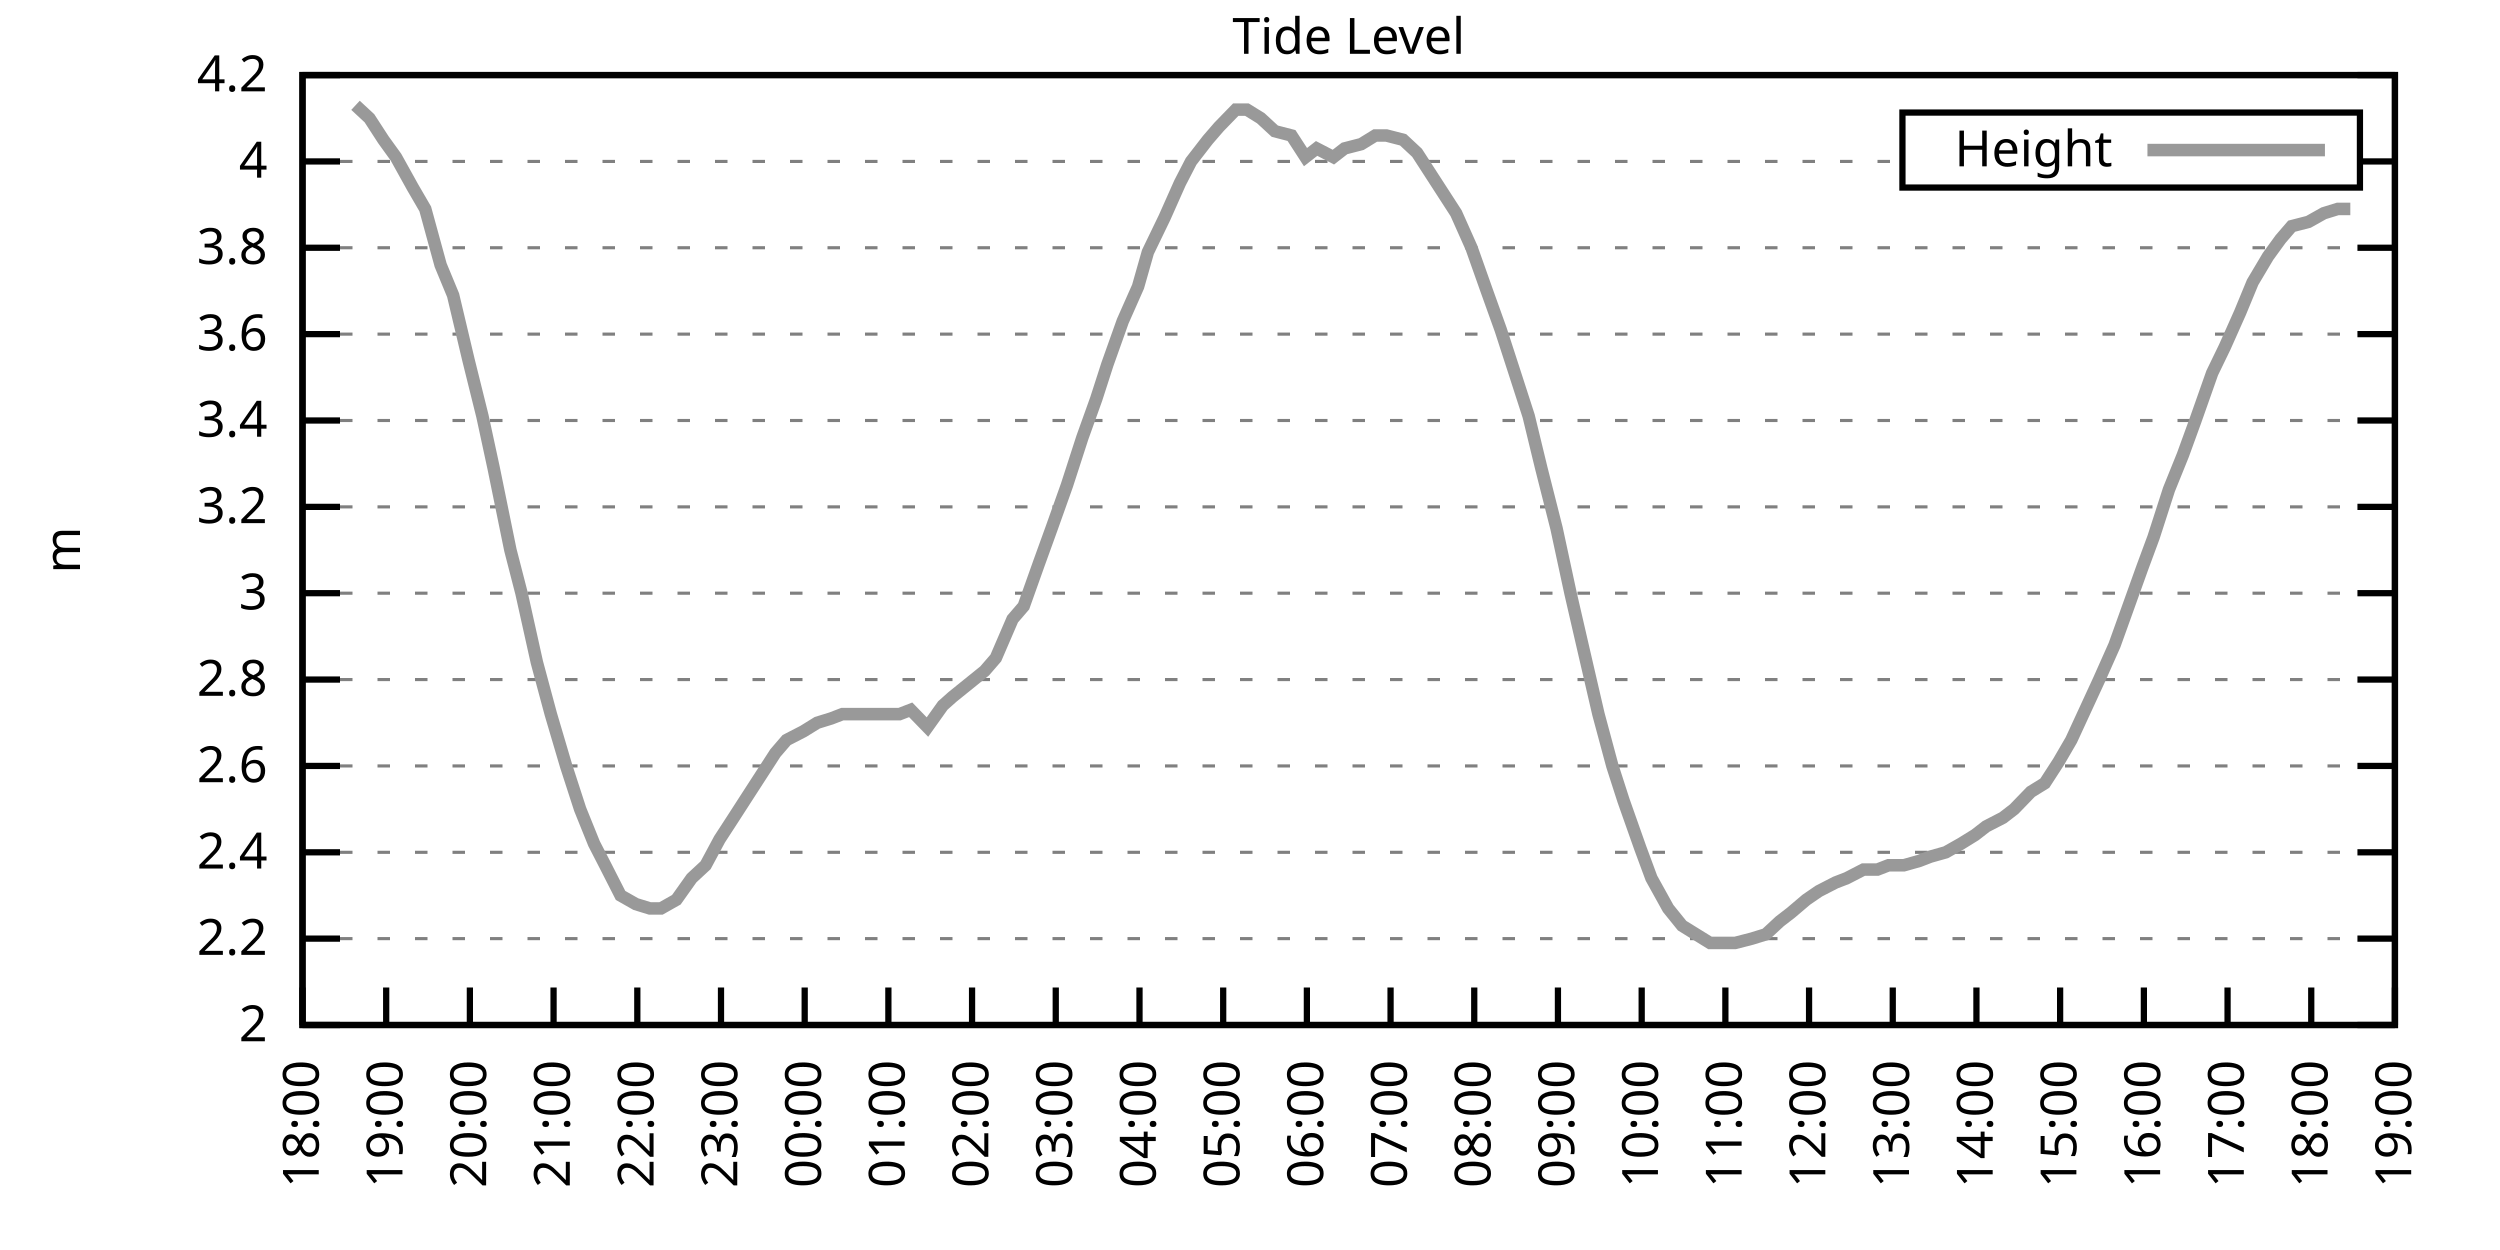
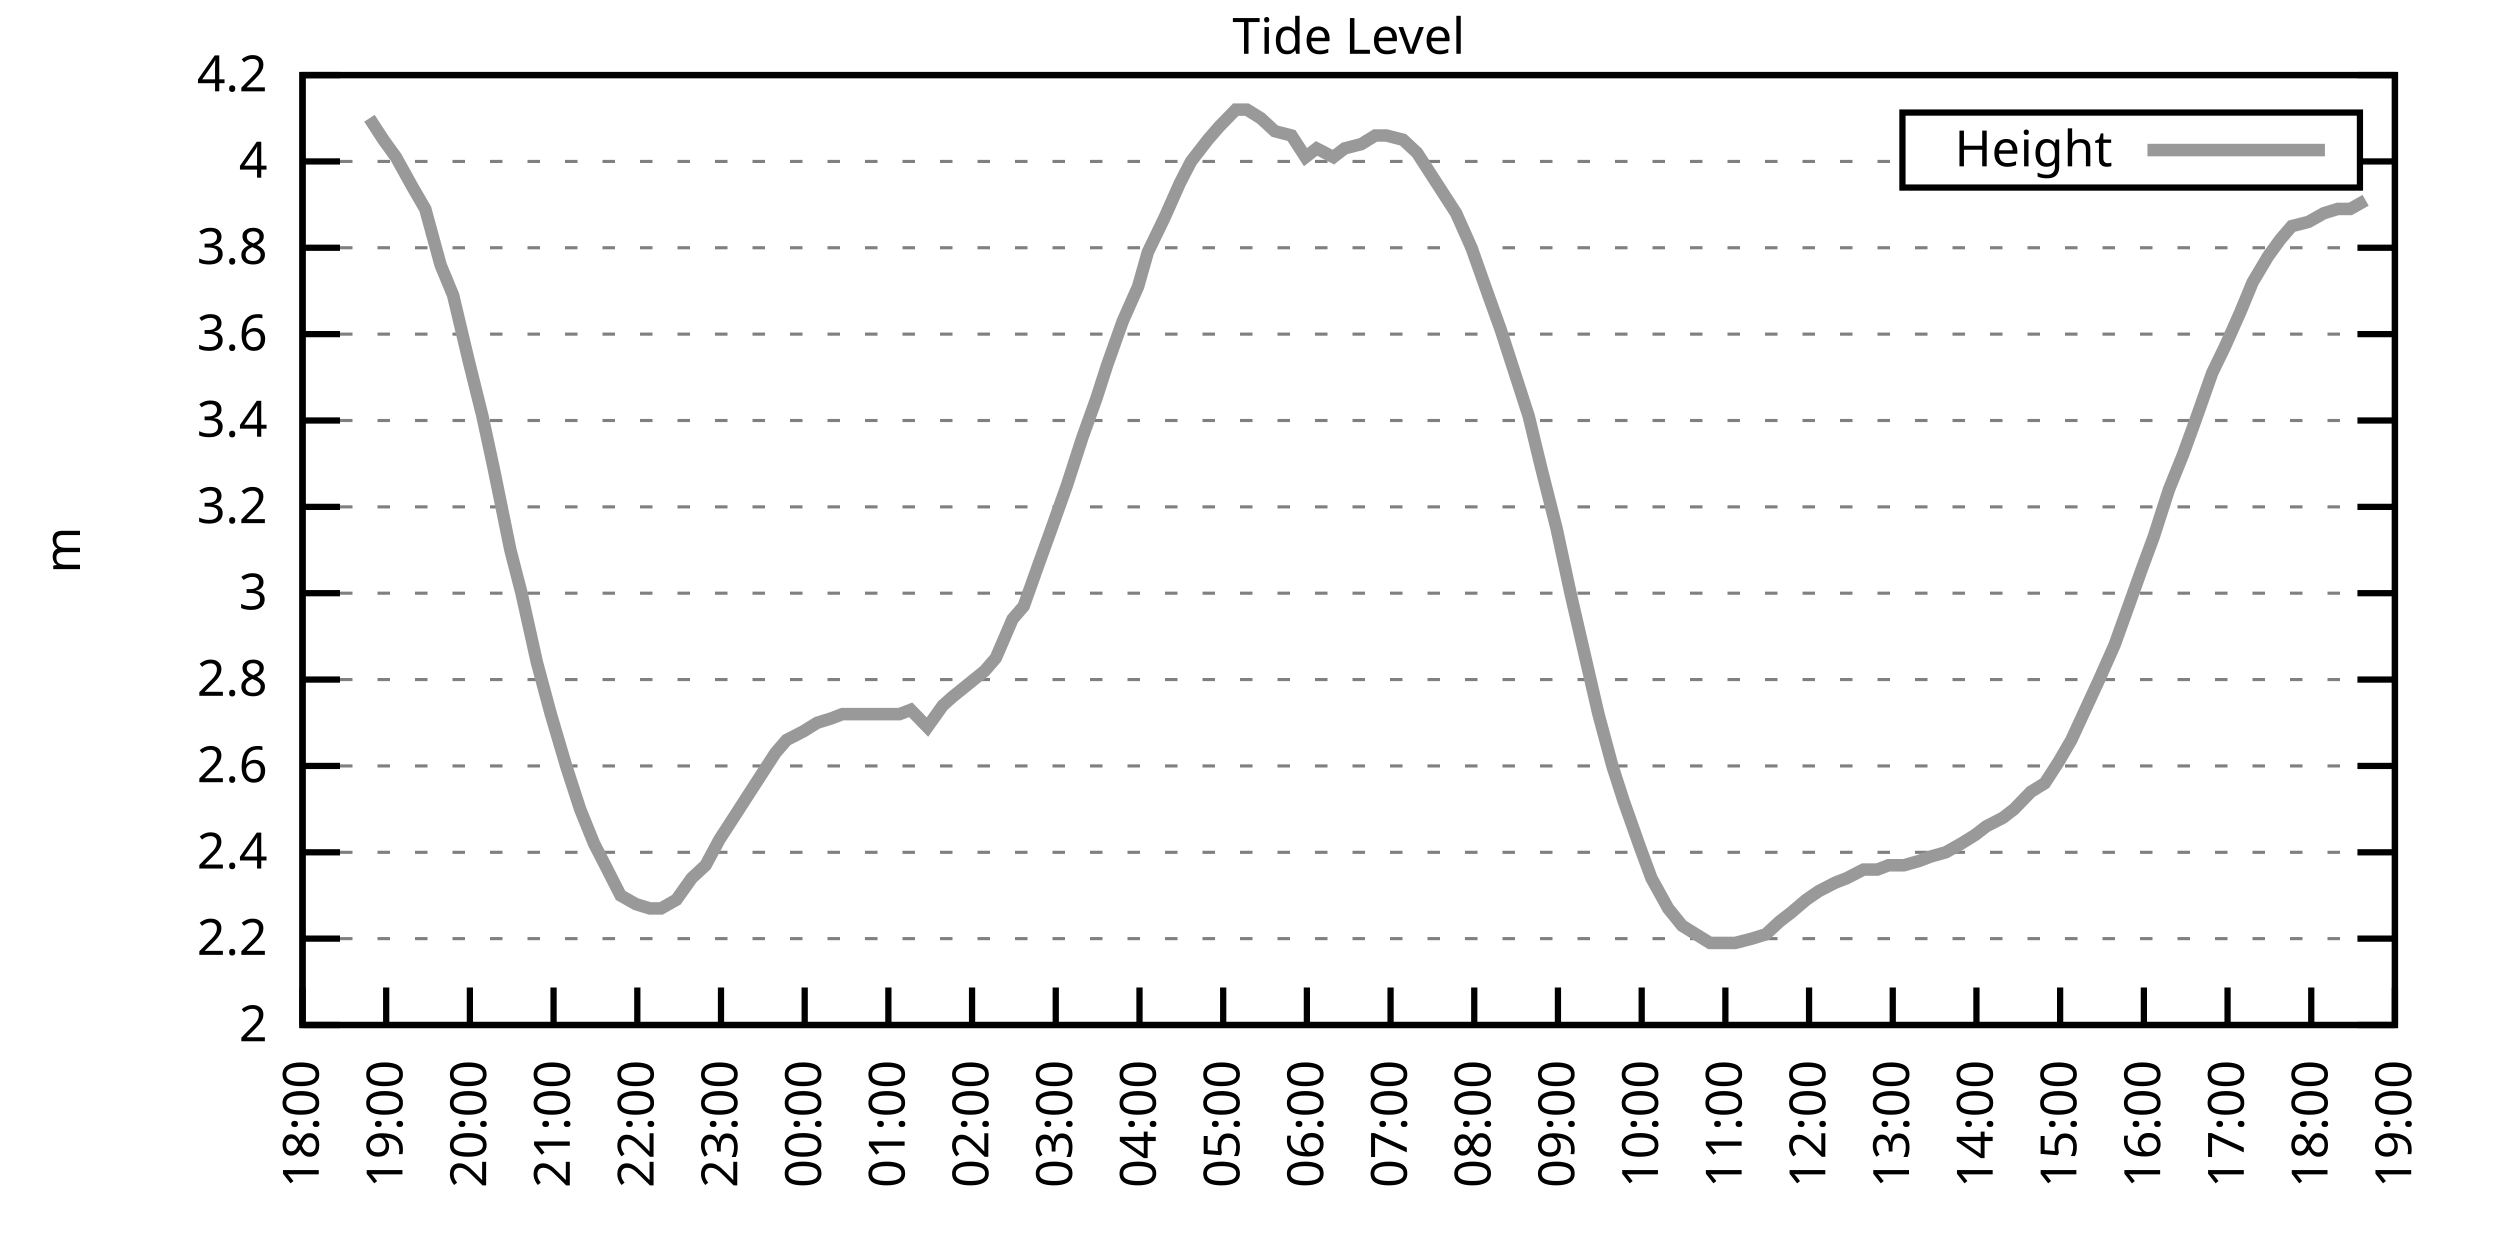
<svg xmlns="http://www.w3.org/2000/svg" xmlns:xlink="http://www.w3.org/1999/xlink" width="400" height="200" viewBox="0 0 400 200">
  <g id="gnuplot_canvas">
    <rect x="0" y="0" width="400" height="200" fill="none" />
    <defs>
      <circle id="gpDot" r="0.5" stroke-width="0.5" stroke="currentColor" />
      <path id="gpPt0" stroke-width="0.333" stroke="currentColor" d="M-1,0 h2 M0,-1 v2" />
      <path id="gpPt1" stroke-width="0.333" stroke="currentColor" d="M-1,-1 L1,1 M1,-1 L-1,1" />
      <path id="gpPt2" stroke-width="0.333" stroke="currentColor" d="M-1,0 L1,0 M0,-1 L0,1 M-1,-1 L1,1 M-1,1 L1,-1" />
      <rect id="gpPt3" stroke-width="0.333" stroke="currentColor" x="-1" y="-1" width="2" height="2" />
      <rect id="gpPt4" stroke-width="0.333" stroke="currentColor" fill="currentColor" x="-1" y="-1" width="2" height="2" />
      <circle id="gpPt5" stroke-width="0.333" stroke="currentColor" cx="0" cy="0" r="1" />
      <use xlink:href="#gpPt5" id="gpPt6" fill="currentColor" stroke="none" />
      <path id="gpPt7" stroke-width="0.333" stroke="currentColor" d="M0,-1.33 L-1.33,0.67 L1.33,0.67 z" />
      <use xlink:href="#gpPt7" id="gpPt8" fill="currentColor" stroke="none" />
      <use xlink:href="#gpPt7" id="gpPt9" stroke="currentColor" transform="rotate(180)" />
      <use xlink:href="#gpPt9" id="gpPt10" fill="currentColor" stroke="none" />
      <use xlink:href="#gpPt3" id="gpPt11" stroke="currentColor" transform="rotate(45)" />
      <use xlink:href="#gpPt11" id="gpPt12" fill="currentColor" stroke="none" />
      <path id="gpPt13" stroke-width="0.333" stroke="currentColor" d="M0,1.330 L1.265,0.411 L0.782,-1.067 L-0.782,-1.076 L-1.265,0.411 z" />
      <use xlink:href="#gpPt13" id="gpPt14" fill="currentColor" stroke="none" />
      <filter id="textbox" filterUnits="objectBoundingBox" x="0" y="0" height="1" width="1">
        <feFlood flood-color="white" flood-opacity="1" result="bgnd" />
        <feComposite in="SourceGraphic" in2="bgnd" operator="atop" />
      </filter>
      <filter id="greybox" filterUnits="objectBoundingBox" x="0" y="0" height="1" width="1">
        <feFlood flood-color="lightgrey" flood-opacity="1" result="grey" />
        <feComposite in="SourceGraphic" in2="grey" operator="atop" />
      </filter>
    </defs>
    <g fill="none" color="white" stroke="currentColor" stroke-width="1.00" stroke-linecap="butt" stroke-linejoin="miter">
</g>
    <g fill="none" color="black" stroke="currentColor" stroke-width="1.00" stroke-linecap="butt" stroke-linejoin="miter">
      <g stroke="none" shape-rendering="crispEdges">
        <polygon fill="rgb(255, 255, 255)" points="48.40,164.00 383.18,164.00 383.18,12.02 48.40,12.02 " />
      </g>
    </g>
    <g fill="none" color="black" stroke="currentColor" stroke-width="1.00" stroke-linecap="butt" stroke-linejoin="miter">
</g>
    <g fill="none" color="black" stroke="black" stroke-width="0.50" stroke-linecap="butt" stroke-linejoin="miter">
</g>
    <g fill="none" color="gray" stroke="currentColor" stroke-width="0.50" stroke-linecap="butt" stroke-linejoin="miter">
      <path stroke="gray" stroke-dasharray="2,4" class="gridline" d="M48.40,164.00 L383.19,164.00  " />
    </g>
    <g fill="none" color="gray" stroke="gray" stroke-width="1.00" stroke-linecap="butt" stroke-linejoin="miter">
</g>
    <g fill="none" color="black" stroke="currentColor" stroke-width="1.00" stroke-linecap="butt" stroke-linejoin="miter">
      <path stroke="black" d="M48.40,164.00 L54.40,164.00 M383.19,164.00 L377.19,164.00  " />
      <g transform="translate(42.80,166.60)" stroke="none" fill="black" font-family="Sans" font-size="8.00" text-anchor="end">
        <text>
          <tspan font-family="Sans"> 2</tspan>
        </text>
      </g>
    </g>
    <g fill="none" color="black" stroke="currentColor" stroke-width="1.00" stroke-linecap="butt" stroke-linejoin="miter">
</g>
    <g fill="none" color="black" stroke="black" stroke-width="0.50" stroke-linecap="butt" stroke-linejoin="miter">
</g>
    <g fill="none" color="gray" stroke="currentColor" stroke-width="0.50" stroke-linecap="butt" stroke-linejoin="miter">
      <path stroke="gray" stroke-dasharray="2,4" class="gridline" d="M48.40,150.18 L383.19,150.18  " />
    </g>
    <g fill="none" color="gray" stroke="gray" stroke-width="1.00" stroke-linecap="butt" stroke-linejoin="miter">
</g>
    <g fill="none" color="black" stroke="currentColor" stroke-width="1.00" stroke-linecap="butt" stroke-linejoin="miter">
      <path stroke="black" d="M48.40,150.18 L54.40,150.18 M383.19,150.18 L377.19,150.18  " />
      <g transform="translate(42.80,152.78)" stroke="none" fill="black" font-family="Sans" font-size="8.00" text-anchor="end">
        <text>
          <tspan font-family="Sans"> 2.2</tspan>
        </text>
      </g>
    </g>
    <g fill="none" color="black" stroke="currentColor" stroke-width="1.00" stroke-linecap="butt" stroke-linejoin="miter">
</g>
    <g fill="none" color="black" stroke="black" stroke-width="0.50" stroke-linecap="butt" stroke-linejoin="miter">
</g>
    <g fill="none" color="gray" stroke="currentColor" stroke-width="0.50" stroke-linecap="butt" stroke-linejoin="miter">
      <path stroke="gray" stroke-dasharray="2,4" class="gridline" d="M48.40,136.37 L383.19,136.37  " />
    </g>
    <g fill="none" color="gray" stroke="gray" stroke-width="1.00" stroke-linecap="butt" stroke-linejoin="miter">
</g>
    <g fill="none" color="black" stroke="currentColor" stroke-width="1.00" stroke-linecap="butt" stroke-linejoin="miter">
      <path stroke="black" d="M48.40,136.37 L54.40,136.37 M383.19,136.37 L377.19,136.37  " />
      <g transform="translate(42.80,138.97)" stroke="none" fill="black" font-family="Sans" font-size="8.00" text-anchor="end">
        <text>
          <tspan font-family="Sans"> 2.4</tspan>
        </text>
      </g>
    </g>
    <g fill="none" color="black" stroke="currentColor" stroke-width="1.00" stroke-linecap="butt" stroke-linejoin="miter">
</g>
    <g fill="none" color="black" stroke="black" stroke-width="0.50" stroke-linecap="butt" stroke-linejoin="miter">
</g>
    <g fill="none" color="gray" stroke="currentColor" stroke-width="0.50" stroke-linecap="butt" stroke-linejoin="miter">
      <path stroke="gray" stroke-dasharray="2,4" class="gridline" d="M48.40,122.55 L383.19,122.55  " />
    </g>
    <g fill="none" color="gray" stroke="gray" stroke-width="1.00" stroke-linecap="butt" stroke-linejoin="miter">
</g>
    <g fill="none" color="black" stroke="currentColor" stroke-width="1.00" stroke-linecap="butt" stroke-linejoin="miter">
      <path stroke="black" d="M48.40,122.55 L54.40,122.55 M383.19,122.55 L377.19,122.55  " />
      <g transform="translate(42.80,125.15)" stroke="none" fill="black" font-family="Sans" font-size="8.00" text-anchor="end">
        <text>
          <tspan font-family="Sans"> 2.6</tspan>
        </text>
      </g>
    </g>
    <g fill="none" color="black" stroke="currentColor" stroke-width="1.00" stroke-linecap="butt" stroke-linejoin="miter">
</g>
    <g fill="none" color="black" stroke="black" stroke-width="0.50" stroke-linecap="butt" stroke-linejoin="miter">
</g>
    <g fill="none" color="gray" stroke="currentColor" stroke-width="0.50" stroke-linecap="butt" stroke-linejoin="miter">
      <path stroke="gray" stroke-dasharray="2,4" class="gridline" d="M48.40,108.73 L383.19,108.73  " />
    </g>
    <g fill="none" color="gray" stroke="gray" stroke-width="1.00" stroke-linecap="butt" stroke-linejoin="miter">
</g>
    <g fill="none" color="black" stroke="currentColor" stroke-width="1.00" stroke-linecap="butt" stroke-linejoin="miter">
      <path stroke="black" d="M48.40,108.73 L54.40,108.73 M383.19,108.73 L377.19,108.73  " />
      <g transform="translate(42.80,111.33)" stroke="none" fill="black" font-family="Sans" font-size="8.00" text-anchor="end">
        <text>
          <tspan font-family="Sans"> 2.8</tspan>
        </text>
      </g>
    </g>
    <g fill="none" color="black" stroke="currentColor" stroke-width="1.00" stroke-linecap="butt" stroke-linejoin="miter">
</g>
    <g fill="none" color="black" stroke="black" stroke-width="0.50" stroke-linecap="butt" stroke-linejoin="miter">
</g>
    <g fill="none" color="gray" stroke="currentColor" stroke-width="0.50" stroke-linecap="butt" stroke-linejoin="miter">
      <path stroke="gray" stroke-dasharray="2,4" class="gridline" d="M48.40,94.91 L383.19,94.91  " />
    </g>
    <g fill="none" color="gray" stroke="gray" stroke-width="1.00" stroke-linecap="butt" stroke-linejoin="miter">
</g>
    <g fill="none" color="black" stroke="currentColor" stroke-width="1.00" stroke-linecap="butt" stroke-linejoin="miter">
      <path stroke="black" d="M48.40,94.91 L54.40,94.91 M383.19,94.91 L377.19,94.91  " />
      <g transform="translate(42.80,97.51)" stroke="none" fill="black" font-family="Sans" font-size="8.00" text-anchor="end">
        <text>
          <tspan font-family="Sans"> 3</tspan>
        </text>
      </g>
    </g>
    <g fill="none" color="black" stroke="currentColor" stroke-width="1.00" stroke-linecap="butt" stroke-linejoin="miter">
</g>
    <g fill="none" color="black" stroke="black" stroke-width="0.50" stroke-linecap="butt" stroke-linejoin="miter">
</g>
    <g fill="none" color="gray" stroke="currentColor" stroke-width="0.50" stroke-linecap="butt" stroke-linejoin="miter">
      <path stroke="gray" stroke-dasharray="2,4" class="gridline" d="M48.40,81.10 L383.19,81.10  " />
    </g>
    <g fill="none" color="gray" stroke="gray" stroke-width="1.00" stroke-linecap="butt" stroke-linejoin="miter">
</g>
    <g fill="none" color="black" stroke="currentColor" stroke-width="1.00" stroke-linecap="butt" stroke-linejoin="miter">
      <path stroke="black" d="M48.40,81.10 L54.40,81.10 M383.19,81.10 L377.19,81.10  " />
      <g transform="translate(42.80,83.70)" stroke="none" fill="black" font-family="Sans" font-size="8.00" text-anchor="end">
        <text>
          <tspan font-family="Sans"> 3.2</tspan>
        </text>
      </g>
    </g>
    <g fill="none" color="black" stroke="currentColor" stroke-width="1.00" stroke-linecap="butt" stroke-linejoin="miter">
</g>
    <g fill="none" color="black" stroke="black" stroke-width="0.50" stroke-linecap="butt" stroke-linejoin="miter">
</g>
    <g fill="none" color="gray" stroke="currentColor" stroke-width="0.50" stroke-linecap="butt" stroke-linejoin="miter">
      <path stroke="gray" stroke-dasharray="2,4" class="gridline" d="M48.40,67.28 L383.19,67.28  " />
    </g>
    <g fill="none" color="gray" stroke="gray" stroke-width="1.00" stroke-linecap="butt" stroke-linejoin="miter">
</g>
    <g fill="none" color="black" stroke="currentColor" stroke-width="1.00" stroke-linecap="butt" stroke-linejoin="miter">
      <path stroke="black" d="M48.40,67.28 L54.40,67.28 M383.19,67.28 L377.19,67.28  " />
      <g transform="translate(42.80,69.88)" stroke="none" fill="black" font-family="Sans" font-size="8.00" text-anchor="end">
        <text>
          <tspan font-family="Sans"> 3.4</tspan>
        </text>
      </g>
    </g>
    <g fill="none" color="black" stroke="currentColor" stroke-width="1.00" stroke-linecap="butt" stroke-linejoin="miter">
</g>
    <g fill="none" color="black" stroke="black" stroke-width="0.50" stroke-linecap="butt" stroke-linejoin="miter">
</g>
    <g fill="none" color="gray" stroke="currentColor" stroke-width="0.50" stroke-linecap="butt" stroke-linejoin="miter">
      <path stroke="gray" stroke-dasharray="2,4" class="gridline" d="M48.40,53.46 L383.19,53.46  " />
    </g>
    <g fill="none" color="gray" stroke="gray" stroke-width="1.00" stroke-linecap="butt" stroke-linejoin="miter">
</g>
    <g fill="none" color="black" stroke="currentColor" stroke-width="1.00" stroke-linecap="butt" stroke-linejoin="miter">
      <path stroke="black" d="M48.40,53.46 L54.40,53.46 M383.19,53.46 L377.19,53.46  " />
      <g transform="translate(42.80,56.06)" stroke="none" fill="black" font-family="Sans" font-size="8.00" text-anchor="end">
        <text>
          <tspan font-family="Sans"> 3.6</tspan>
        </text>
      </g>
    </g>
    <g fill="none" color="black" stroke="currentColor" stroke-width="1.00" stroke-linecap="butt" stroke-linejoin="miter">
</g>
    <g fill="none" color="black" stroke="black" stroke-width="0.50" stroke-linecap="butt" stroke-linejoin="miter">
</g>
    <g fill="none" color="gray" stroke="currentColor" stroke-width="0.50" stroke-linecap="butt" stroke-linejoin="miter">
      <path stroke="gray" stroke-dasharray="2,4" class="gridline" d="M48.40,39.64 L383.19,39.64  " />
    </g>
    <g fill="none" color="gray" stroke="gray" stroke-width="1.00" stroke-linecap="butt" stroke-linejoin="miter">
</g>
    <g fill="none" color="black" stroke="currentColor" stroke-width="1.00" stroke-linecap="butt" stroke-linejoin="miter">
      <path stroke="black" d="M48.40,39.64 L54.40,39.64 M383.19,39.64 L377.19,39.64  " />
      <g transform="translate(42.80,42.24)" stroke="none" fill="black" font-family="Sans" font-size="8.00" text-anchor="end">
        <text>
          <tspan font-family="Sans"> 3.8</tspan>
        </text>
      </g>
    </g>
    <g fill="none" color="black" stroke="currentColor" stroke-width="1.00" stroke-linecap="butt" stroke-linejoin="miter">
</g>
    <g fill="none" color="black" stroke="black" stroke-width="0.50" stroke-linecap="butt" stroke-linejoin="miter">
</g>
    <g fill="none" color="gray" stroke="currentColor" stroke-width="0.50" stroke-linecap="butt" stroke-linejoin="miter">
      <path stroke="gray" stroke-dasharray="2,4" class="gridline" d="M48.40,25.83 L304.39,25.83 M377.59,25.83 L383.19,25.83  " />
    </g>
    <g fill="none" color="gray" stroke="gray" stroke-width="1.00" stroke-linecap="butt" stroke-linejoin="miter">
</g>
    <g fill="none" color="black" stroke="currentColor" stroke-width="1.00" stroke-linecap="butt" stroke-linejoin="miter">
      <path stroke="black" d="M48.40,25.83 L54.40,25.83 M383.19,25.83 L377.19,25.83  " />
      <g transform="translate(42.80,28.43)" stroke="none" fill="black" font-family="Sans" font-size="8.00" text-anchor="end">
        <text>
          <tspan font-family="Sans"> 4</tspan>
        </text>
      </g>
    </g>
    <g fill="none" color="black" stroke="currentColor" stroke-width="1.00" stroke-linecap="butt" stroke-linejoin="miter">
</g>
    <g fill="none" color="black" stroke="black" stroke-width="0.50" stroke-linecap="butt" stroke-linejoin="miter">
</g>
    <g fill="none" color="gray" stroke="currentColor" stroke-width="0.50" stroke-linecap="butt" stroke-linejoin="miter">
      <path stroke="gray" stroke-dasharray="2,4" class="gridline" d="M48.40,12.01 L383.19,12.01  " />
    </g>
    <g fill="none" color="gray" stroke="gray" stroke-width="1.00" stroke-linecap="butt" stroke-linejoin="miter">
</g>
    <g fill="none" color="black" stroke="currentColor" stroke-width="1.00" stroke-linecap="butt" stroke-linejoin="miter">
      <path stroke="black" d="M48.40,12.01 L54.40,12.01 M383.19,12.01 L377.19,12.01  " />
      <g transform="translate(42.80,14.61)" stroke="none" fill="black" font-family="Sans" font-size="8.00" text-anchor="end">
        <text>
          <tspan font-family="Sans"> 4.2</tspan>
        </text>
      </g>
    </g>
    <g fill="none" color="black" stroke="currentColor" stroke-width="1.00" stroke-linecap="butt" stroke-linejoin="miter">
      <path stroke="black" d="M48.40,164.00 L48.40,158.00  " />
      <g transform="translate(51.00,169.60) rotate(270.00)" stroke="none" fill="black" font-family="Sans" font-size="8.00" text-anchor="end">
        <text>
          <tspan font-family="Sans">18:00</tspan>
        </text>
      </g>
    </g>
    <g fill="none" color="black" stroke="currentColor" stroke-width="1.00" stroke-linecap="butt" stroke-linejoin="miter">
      <path stroke="black" d="M61.79,164.00 L61.79,158.00  " />
      <g transform="translate(64.39,169.60) rotate(270.00)" stroke="none" fill="black" font-family="Sans" font-size="8.00" text-anchor="end">
        <text>
          <tspan font-family="Sans">19:00</tspan>
        </text>
      </g>
    </g>
    <g fill="none" color="black" stroke="currentColor" stroke-width="1.00" stroke-linecap="butt" stroke-linejoin="miter">
      <path stroke="black" d="M75.18,164.00 L75.18,158.00  " />
      <g transform="translate(77.78,169.60) rotate(270.00)" stroke="none" fill="black" font-family="Sans" font-size="8.00" text-anchor="end">
        <text>
          <tspan font-family="Sans">20:00</tspan>
        </text>
      </g>
    </g>
    <g fill="none" color="black" stroke="currentColor" stroke-width="1.00" stroke-linecap="butt" stroke-linejoin="miter">
      <path stroke="black" d="M88.57,164.00 L88.57,158.00  " />
      <g transform="translate(91.17,169.60) rotate(270.00)" stroke="none" fill="black" font-family="Sans" font-size="8.00" text-anchor="end">
        <text>
          <tspan font-family="Sans">21:00</tspan>
        </text>
      </g>
    </g>
    <g fill="none" color="black" stroke="currentColor" stroke-width="1.00" stroke-linecap="butt" stroke-linejoin="miter">
      <path stroke="black" d="M101.97,164.00 L101.97,158.00  " />
      <g transform="translate(104.57,169.60) rotate(270.00)" stroke="none" fill="black" font-family="Sans" font-size="8.00" text-anchor="end">
        <text>
          <tspan font-family="Sans">22:00</tspan>
        </text>
      </g>
    </g>
    <g fill="none" color="black" stroke="currentColor" stroke-width="1.00" stroke-linecap="butt" stroke-linejoin="miter">
      <path stroke="black" d="M115.36,164.00 L115.36,158.00  " />
      <g transform="translate(117.96,169.60) rotate(270.00)" stroke="none" fill="black" font-family="Sans" font-size="8.00" text-anchor="end">
        <text>
          <tspan font-family="Sans">23:00</tspan>
        </text>
      </g>
    </g>
    <g fill="none" color="black" stroke="currentColor" stroke-width="1.00" stroke-linecap="butt" stroke-linejoin="miter">
      <path stroke="black" d="M128.75,164.00 L128.75,158.00  " />
      <g transform="translate(131.35,169.60) rotate(270.00)" stroke="none" fill="black" font-family="Sans" font-size="8.00" text-anchor="end">
        <text>
          <tspan font-family="Sans">00:00</tspan>
        </text>
      </g>
    </g>
    <g fill="none" color="black" stroke="currentColor" stroke-width="1.00" stroke-linecap="butt" stroke-linejoin="miter">
      <path stroke="black" d="M142.14,164.00 L142.14,158.00  " />
      <g transform="translate(144.74,169.60) rotate(270.00)" stroke="none" fill="black" font-family="Sans" font-size="8.00" text-anchor="end">
        <text>
          <tspan font-family="Sans">01:00</tspan>
        </text>
      </g>
    </g>
    <g fill="none" color="black" stroke="currentColor" stroke-width="1.00" stroke-linecap="butt" stroke-linejoin="miter">
      <path stroke="black" d="M155.53,164.00 L155.53,158.00  " />
      <g transform="translate(158.13,169.60) rotate(270.00)" stroke="none" fill="black" font-family="Sans" font-size="8.00" text-anchor="end">
        <text>
          <tspan font-family="Sans">02:00</tspan>
        </text>
      </g>
    </g>
    <g fill="none" color="black" stroke="currentColor" stroke-width="1.00" stroke-linecap="butt" stroke-linejoin="miter">
      <path stroke="black" d="M168.92,164.00 L168.92,158.00  " />
      <g transform="translate(171.52,169.60) rotate(270.00)" stroke="none" fill="black" font-family="Sans" font-size="8.00" text-anchor="end">
        <text>
          <tspan font-family="Sans">03:00</tspan>
        </text>
      </g>
    </g>
    <g fill="none" color="black" stroke="currentColor" stroke-width="1.00" stroke-linecap="butt" stroke-linejoin="miter">
      <path stroke="black" d="M182.32,164.00 L182.32,158.00  " />
      <g transform="translate(184.92,169.60) rotate(270.00)" stroke="none" fill="black" font-family="Sans" font-size="8.00" text-anchor="end">
        <text>
          <tspan font-family="Sans">04:00</tspan>
        </text>
      </g>
    </g>
    <g fill="none" color="black" stroke="currentColor" stroke-width="1.00" stroke-linecap="butt" stroke-linejoin="miter">
      <path stroke="black" d="M195.71,164.00 L195.71,158.00  " />
      <g transform="translate(198.31,169.60) rotate(270.00)" stroke="none" fill="black" font-family="Sans" font-size="8.00" text-anchor="end">
        <text>
          <tspan font-family="Sans">05:00</tspan>
        </text>
      </g>
    </g>
    <g fill="none" color="black" stroke="currentColor" stroke-width="1.00" stroke-linecap="butt" stroke-linejoin="miter">
      <path stroke="black" d="M209.10,164.00 L209.10,158.00  " />
      <g transform="translate(211.70,169.60) rotate(270.00)" stroke="none" fill="black" font-family="Sans" font-size="8.00" text-anchor="end">
        <text>
          <tspan font-family="Sans">06:00</tspan>
        </text>
      </g>
    </g>
    <g fill="none" color="black" stroke="currentColor" stroke-width="1.00" stroke-linecap="butt" stroke-linejoin="miter">
      <path stroke="black" d="M222.49,164.00 L222.49,158.00  " />
      <g transform="translate(225.09,169.60) rotate(270.00)" stroke="none" fill="black" font-family="Sans" font-size="8.00" text-anchor="end">
        <text>
          <tspan font-family="Sans">07:00</tspan>
        </text>
      </g>
    </g>
    <g fill="none" color="black" stroke="currentColor" stroke-width="1.00" stroke-linecap="butt" stroke-linejoin="miter">
      <path stroke="black" d="M235.88,164.00 L235.88,158.00  " />
      <g transform="translate(238.48,169.60) rotate(270.00)" stroke="none" fill="black" font-family="Sans" font-size="8.00" text-anchor="end">
        <text>
          <tspan font-family="Sans">08:00</tspan>
        </text>
      </g>
    </g>
    <g fill="none" color="black" stroke="currentColor" stroke-width="1.00" stroke-linecap="butt" stroke-linejoin="miter">
      <path stroke="black" d="M249.27,164.00 L249.27,158.00  " />
      <g transform="translate(251.87,169.60) rotate(270.00)" stroke="none" fill="black" font-family="Sans" font-size="8.00" text-anchor="end">
        <text>
          <tspan font-family="Sans">09:00</tspan>
        </text>
      </g>
    </g>
    <g fill="none" color="black" stroke="currentColor" stroke-width="1.00" stroke-linecap="butt" stroke-linejoin="miter">
      <path stroke="black" d="M262.67,164.00 L262.67,158.00  " />
      <g transform="translate(265.27,169.60) rotate(270.00)" stroke="none" fill="black" font-family="Sans" font-size="8.00" text-anchor="end">
        <text>
          <tspan font-family="Sans">10:00</tspan>
        </text>
      </g>
    </g>
    <g fill="none" color="black" stroke="currentColor" stroke-width="1.00" stroke-linecap="butt" stroke-linejoin="miter">
      <path stroke="black" d="M276.06,164.00 L276.06,158.00  " />
      <g transform="translate(278.66,169.60) rotate(270.00)" stroke="none" fill="black" font-family="Sans" font-size="8.00" text-anchor="end">
        <text>
          <tspan font-family="Sans">11:00</tspan>
        </text>
      </g>
    </g>
    <g fill="none" color="black" stroke="currentColor" stroke-width="1.00" stroke-linecap="butt" stroke-linejoin="miter">
      <path stroke="black" d="M289.45,164.00 L289.45,158.00  " />
      <g transform="translate(292.05,169.60) rotate(270.00)" stroke="none" fill="black" font-family="Sans" font-size="8.00" text-anchor="end">
        <text>
          <tspan font-family="Sans">12:00</tspan>
        </text>
      </g>
    </g>
    <g fill="none" color="black" stroke="currentColor" stroke-width="1.00" stroke-linecap="butt" stroke-linejoin="miter">
      <path stroke="black" d="M302.84,164.00 L302.84,158.00  " />
      <g transform="translate(305.44,169.60) rotate(270.00)" stroke="none" fill="black" font-family="Sans" font-size="8.00" text-anchor="end">
        <text>
          <tspan font-family="Sans">13:00</tspan>
        </text>
      </g>
    </g>
    <g fill="none" color="black" stroke="currentColor" stroke-width="1.00" stroke-linecap="butt" stroke-linejoin="miter">
      <path stroke="black" d="M316.23,164.00 L316.23,158.00  " />
      <g transform="translate(318.83,169.60) rotate(270.00)" stroke="none" fill="black" font-family="Sans" font-size="8.00" text-anchor="end">
        <text>
          <tspan font-family="Sans">14:00</tspan>
        </text>
      </g>
    </g>
    <g fill="none" color="black" stroke="currentColor" stroke-width="1.00" stroke-linecap="butt" stroke-linejoin="miter">
      <path stroke="black" d="M329.62,164.00 L329.62,158.00  " />
      <g transform="translate(332.22,169.60) rotate(270.00)" stroke="none" fill="black" font-family="Sans" font-size="8.00" text-anchor="end">
        <text>
          <tspan font-family="Sans">15:00</tspan>
        </text>
      </g>
    </g>
    <g fill="none" color="black" stroke="currentColor" stroke-width="1.00" stroke-linecap="butt" stroke-linejoin="miter">
      <path stroke="black" d="M343.02,164.00 L343.02,158.00  " />
      <g transform="translate(345.62,169.60) rotate(270.00)" stroke="none" fill="black" font-family="Sans" font-size="8.00" text-anchor="end">
        <text>
          <tspan font-family="Sans">16:00</tspan>
        </text>
      </g>
    </g>
    <g fill="none" color="black" stroke="currentColor" stroke-width="1.00" stroke-linecap="butt" stroke-linejoin="miter">
      <path stroke="black" d="M356.41,164.00 L356.41,158.00  " />
      <g transform="translate(359.01,169.60) rotate(270.00)" stroke="none" fill="black" font-family="Sans" font-size="8.00" text-anchor="end">
        <text>
          <tspan font-family="Sans">17:00</tspan>
        </text>
      </g>
    </g>
    <g fill="none" color="black" stroke="currentColor" stroke-width="1.00" stroke-linecap="butt" stroke-linejoin="miter">
      <path stroke="black" d="M369.80,164.00 L369.80,158.00  " />
      <g transform="translate(372.40,169.60) rotate(270.00)" stroke="none" fill="black" font-family="Sans" font-size="8.00" text-anchor="end">
        <text>
          <tspan font-family="Sans">18:00</tspan>
        </text>
      </g>
    </g>
    <g fill="none" color="black" stroke="currentColor" stroke-width="1.00" stroke-linecap="butt" stroke-linejoin="miter">
      <path stroke="black" d="M383.19,164.00 L383.19,158.00  " />
      <g transform="translate(385.79,169.60) rotate(270.00)" stroke="none" fill="black" font-family="Sans" font-size="8.00" text-anchor="end">
        <text>
          <tspan font-family="Sans">19:00</tspan>
        </text>
      </g>
    </g>
    <g fill="none" color="black" stroke="currentColor" stroke-width="1.00" stroke-linecap="butt" stroke-linejoin="miter">
</g>
    <g fill="none" color="black" stroke="currentColor" stroke-width="1.00" stroke-linecap="butt" stroke-linejoin="miter">
      <path stroke="black" d="M48.40,12.01 L48.40,164.00 L383.19,164.00 L383.19,12.01 L48.40,12.01 Z  " />
    </g>
    <g fill="none" color="black" stroke="currentColor" stroke-width="1.00" stroke-linecap="butt" stroke-linejoin="miter">
</g>
    <g fill="none" color="black" stroke="currentColor" stroke-width="1.00" stroke-linecap="butt" stroke-linejoin="miter">
      <path stroke="black" d="M304.39,30.01 L304.39,18.01 L377.59,18.01 L377.59,30.01 L304.39,30.01 Z  " />
    </g>
    <g id="Tide_level_plot_1">
      <g fill="none" color="white" stroke="black" stroke-width="2.00" stroke-linecap="butt" stroke-linejoin="miter">
</g>
      <g fill="none" color="black" stroke="currentColor" stroke-width="2.00" stroke-linecap="butt" stroke-linejoin="miter">
        <g transform="translate(337.99,26.61)" stroke="none" fill="black" font-family="Sans" font-size="8.00" text-anchor="end">
          <text>
            <tspan font-family="Sans">Height</tspan>
          </text>
        </g>
      </g>
      <g fill="none" color="black" stroke="currentColor" stroke-width="2.00" stroke-linecap="butt" stroke-linejoin="miter">
-         <path stroke="rgb(153, 153, 153)" d="M343.59,24.01 L371.99,24.01 M56.88,16.85 L59.11,18.92 L61.35,22.37 L63.35,25.14 L66.03,29.97 L68.04,33.43   L70.50,42.41 L72.50,47.24 L74.96,57.61 L77.19,66.59 L78.98,74.88 L81.66,88.00 L83.44,94.91 L85.90,105.97   L88.13,114.26 L90.58,122.55 L92.82,129.46 L95.05,134.98 L96.83,138.44 L99.29,143.27 L101.74,144.66 L103.98,145.35   L105.76,145.35 L108.22,143.96 L110.67,140.51 L112.90,138.44 L115.13,134.29 L117.37,130.84 L119.60,127.38 L121.83,123.93   L124.06,120.48 L125.85,118.40 L128.53,117.02 L130.76,115.64 L132.99,114.95 L134.78,114.26 L137.01,114.26 L139.46,114.26   L141.25,114.26 L143.93,114.26 L145.71,113.57 L148.39,116.33 L150.85,112.88 L152.41,111.49 L157.54,107.35 L159.33,105.28   L162.01,99.06 L163.79,96.99 L166.25,90.08 L168.25,84.55 L170.71,77.64 L173.17,70.04 L175.40,63.82 L177.18,58.30   L179.64,51.39 L182.09,45.86 L183.66,40.34 L186.33,34.81 L188.79,29.28 L190.57,25.83 L193.25,22.37 L195.04,20.30   L197.72,17.54 L199.50,17.54 L201.73,18.92 L203.97,20.99 L206.64,21.68 L208.88,25.14 L210.66,23.75 L213.34,25.14   L215.13,23.75 L217.80,23.06 L220.04,21.68 L221.82,21.68 L224.50,22.37 L226.73,24.45 L228.96,27.90 L232.98,34.12   L235.44,39.64 L237.89,46.55 L240.12,52.77 L242.36,59.68 L244.59,66.59 L246.60,74.88 L249.05,84.55 L251.28,94.91   L253.51,104.59 L255.75,114.26 L257.98,122.55 L259.76,128.08 L262.44,135.67 L264.23,140.51 L266.91,145.35 L269.14,148.11   L271.37,149.49 L273.60,150.87 L275.83,150.87 L277.62,150.87 L280.30,150.18 L282.53,149.49 L284.76,147.42 L286.55,146.04   L289.00,143.96 L291.01,142.58 L293.69,141.20 L295.48,140.51 L298.15,139.13 L300.39,139.13 L302.17,138.44 L304.63,138.44   L307.08,137.75 L308.87,137.06 L311.32,136.37 L313.78,134.98 L316.01,133.60 L317.79,132.22 L320.47,130.84 L322.26,129.46   L324.94,126.69 L327.17,125.31 L329.40,121.86 L331.41,118.40 L335.87,108.73 L338.33,103.20 L340.56,96.99 L342.79,90.77   L344.58,85.93 L347.03,78.33 L349.26,72.81 L351.27,67.28 L353.95,59.68 L355.96,55.53 L358.42,50.01 L360.42,45.17   L362.88,41.03 L364.89,38.26 L366.67,36.19 L369.35,35.50 L371.81,34.12 L374.04,33.43 L376.05,33.43  " />
+         <path stroke="rgb(153, 153, 153)" d="M343.59,24.01 L371.99,24.01 M59.11,18.92 L61.35,22.37 L63.35,25.14 L66.03,29.97 L68.04,33.43 L70.50,42.41   L72.50,47.24 L74.96,57.61 L77.19,66.59 L78.98,74.88 L81.66,88.00 L83.44,94.91 L85.90,105.97 L88.13,114.26   L90.58,122.55 L92.82,129.46 L95.05,134.98 L96.83,138.44 L99.29,143.27 L101.74,144.66 L103.98,145.35 L105.76,145.35   L108.22,143.96 L110.67,140.51 L112.90,138.44 L115.13,134.29 L117.37,130.84 L119.60,127.38 L121.83,123.93 L124.06,120.48   L125.85,118.40 L128.53,117.02 L130.76,115.64 L132.99,114.95 L134.78,114.26 L137.01,114.26 L139.46,114.26 L141.25,114.26   L143.93,114.26 L145.71,113.57 L148.39,116.33 L150.85,112.88 L152.41,111.49 L157.54,107.35 L159.33,105.28 L162.01,99.06   L163.79,96.99 L166.25,90.08 L168.25,84.55 L170.71,77.64 L173.17,70.04 L175.40,63.82 L177.18,58.30 L179.64,51.39   L182.09,45.86 L183.66,40.34 L186.33,34.81 L188.79,29.28 L190.57,25.83 L193.25,22.37 L195.04,20.30 L197.72,17.54   L199.50,17.54 L201.73,18.92 L203.97,20.99 L206.64,21.68 L208.88,25.14 L210.66,23.75 L213.34,25.14 L215.13,23.75   L217.80,23.06 L220.04,21.68 L221.82,21.68 L224.50,22.37 L226.73,24.45 L228.96,27.90 L232.98,34.12 L235.44,39.64   L237.89,46.55 L240.12,52.77 L242.36,59.68 L244.59,66.59 L246.60,74.88 L249.05,84.55 L251.28,94.91 L253.51,104.59   L255.75,114.26 L257.98,122.55 L259.76,128.08 L262.44,135.67 L264.23,140.51 L266.91,145.35 L269.14,148.11 L271.37,149.49   L273.60,150.87 L275.83,150.87 L277.62,150.87 L280.30,150.18 L282.53,149.49 L284.76,147.42 L286.55,146.04 L289.00,143.96   L291.01,142.58 L293.69,141.20 L295.48,140.51 L298.15,139.13 L300.39,139.13 L302.17,138.44 L304.63,138.44 L307.08,137.75   L308.87,137.06 L311.32,136.37 L313.78,134.98 L316.01,133.60 L317.79,132.22 L320.47,130.84 L322.26,129.46 L324.94,126.69   L327.17,125.31 L329.40,121.86 L331.41,118.40 L335.87,108.73 L338.33,103.20 L340.56,96.99 L342.79,90.77 L344.58,85.93   L347.03,78.33 L349.26,72.81 L351.27,67.28 L353.95,59.68 L355.96,55.53 L358.42,50.01 L360.42,45.17 L362.88,41.03   L364.89,38.26 L366.67,36.19 L369.35,35.50 L371.81,34.12 L374.04,33.43 L376.05,33.43 L378.50,32.05  " />
      </g>
    </g>
    <g fill="none" color="black" stroke="currentColor" stroke-width="2.00" stroke-linecap="butt" stroke-linejoin="miter">
</g>
    <g fill="none" color="black" stroke="black" stroke-width="1.00" stroke-linecap="butt" stroke-linejoin="miter">
</g>
    <g fill="none" color="black" stroke="currentColor" stroke-width="1.00" stroke-linecap="butt" stroke-linejoin="miter">
      <path stroke="black" d="M48.40,12.01 L48.40,164.00 L383.19,164.00 L383.19,12.01 L48.40,12.01 Z  " />
      <g transform="translate(12.80,88.01) rotate(270.00)" stroke="none" fill="black" font-family="Sans" font-size="8.00" text-anchor="middle">
        <text>
          <tspan font-family="Sans">m</tspan>
        </text>
      </g>
    </g>
    <g fill="none" color="black" stroke="currentColor" stroke-width="1.00" stroke-linecap="butt" stroke-linejoin="miter">
</g>
    <g fill="none" color="black" stroke="currentColor" stroke-width="1.00" stroke-linecap="butt" stroke-linejoin="miter">
      <g transform="translate(215.79,8.61)" stroke="none" fill="black" font-family="Sans" font-size="8.00" text-anchor="middle">
        <text>
          <tspan font-family="Sans">Tide Level</tspan>
        </text>
      </g>
    </g>
    <g fill="none" color="black" stroke="currentColor" stroke-width="1.00" stroke-linecap="butt" stroke-linejoin="miter">
</g>
  </g>
</svg>
